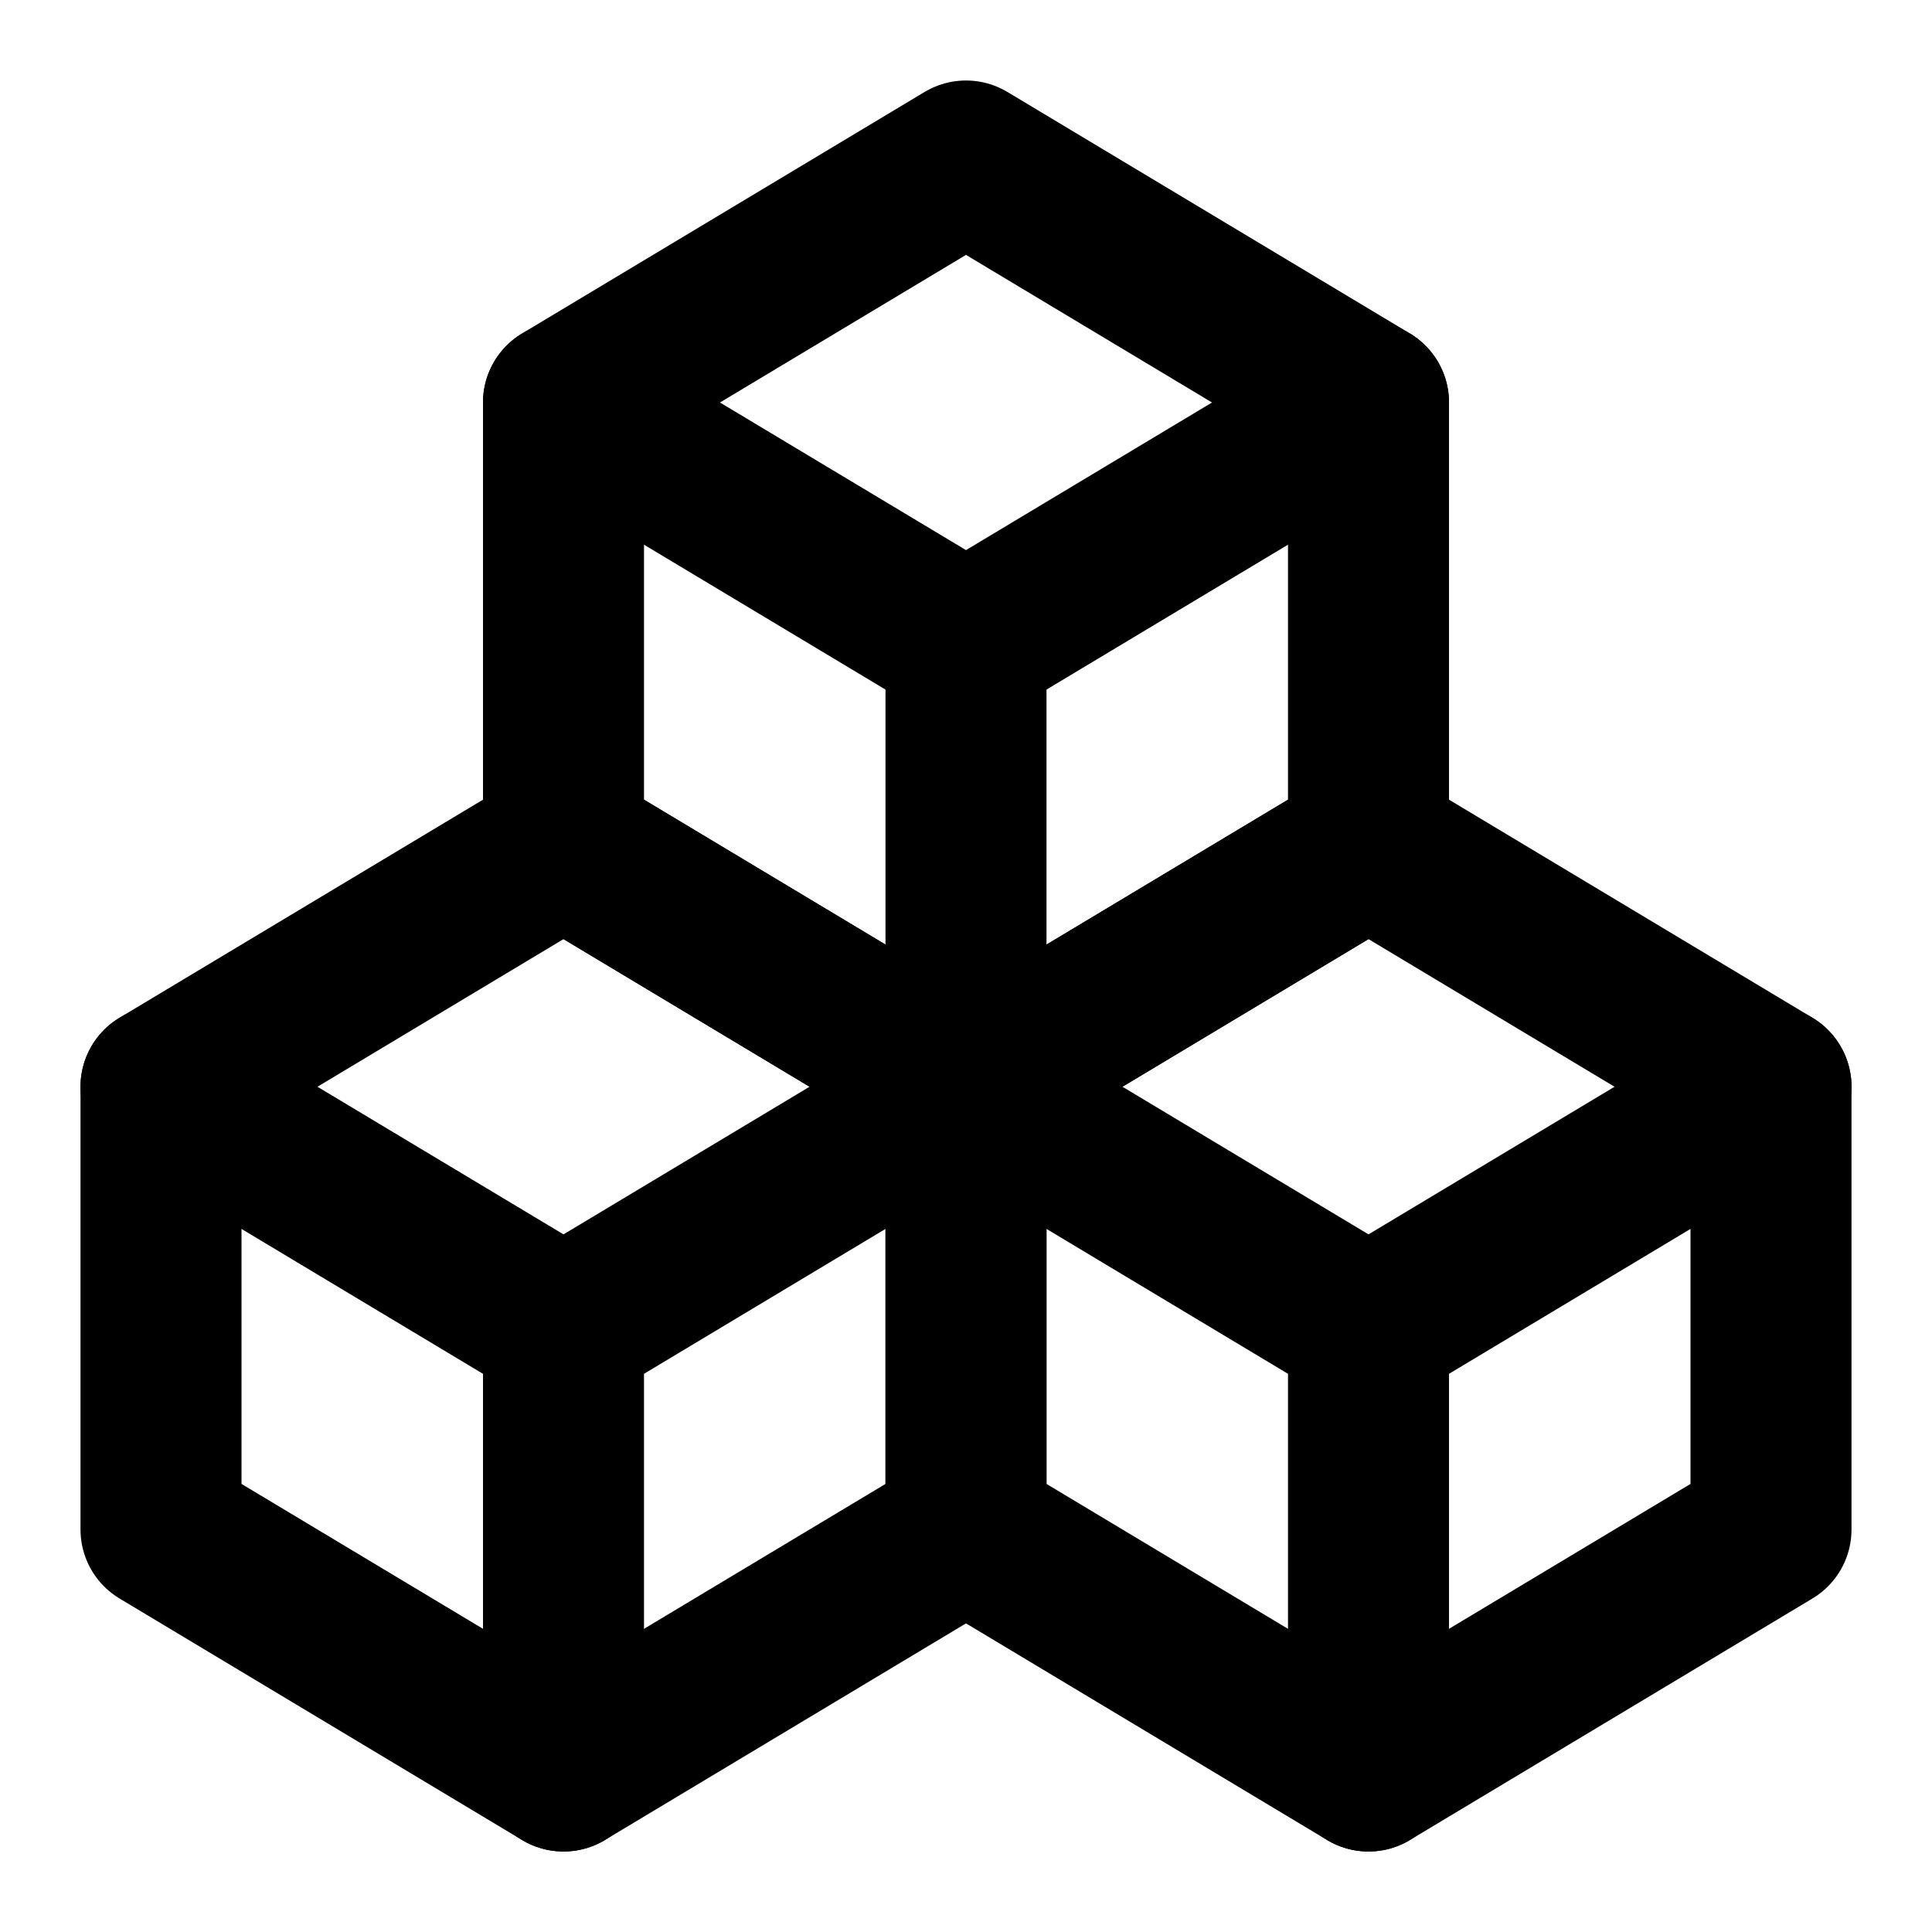
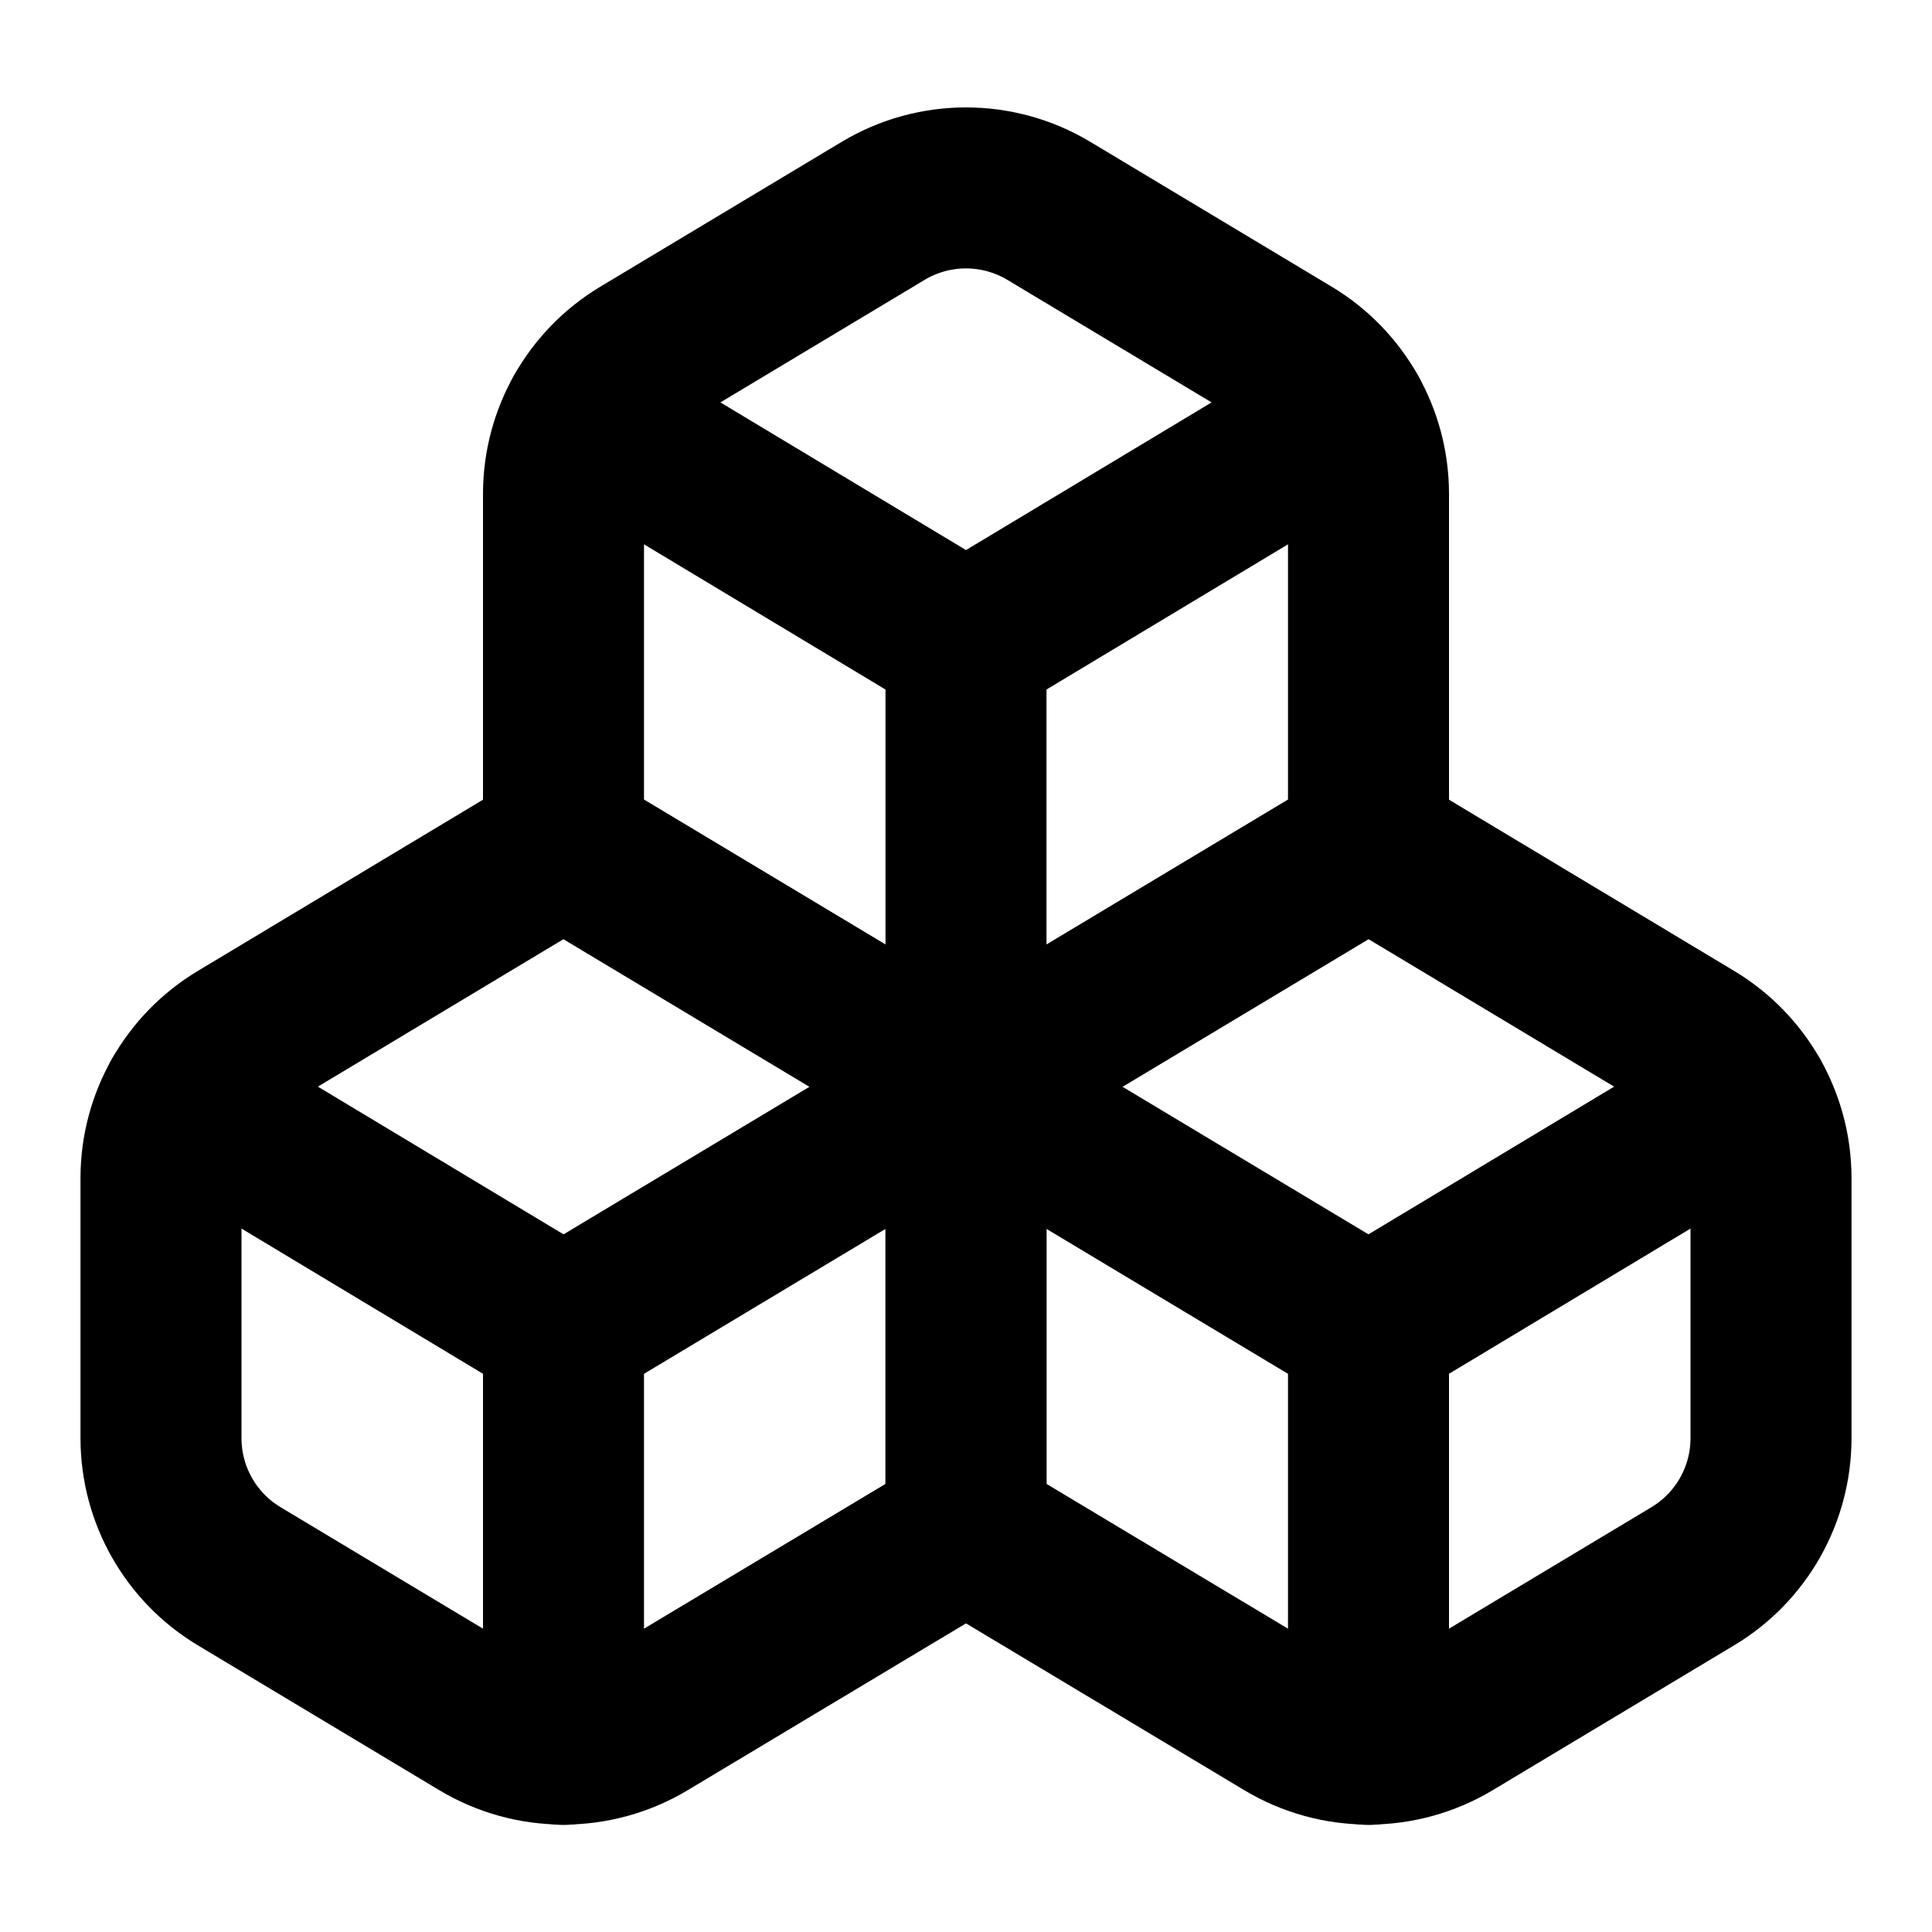
<svg xmlns="http://www.w3.org/2000/svg" width="24" height="24" viewBox="0 0 24 24" fill="none" stroke="currentColor" stroke-width="2" stroke-linecap="round" stroke-linejoin="round">
-   <path d="M2 13.5V19l5 3 5-3v-5.5l-5-3-5 3Z" />
-   <path d="m7 16.5-5-3" />
+   <path d="M2.97 12.92A2 2 0 0 0 2 14.63v3.24a2 2 0 0 0 .97 1.71l3 1.8a2 2 0 0 0 2.06 0L12 19v-5.5l-5-3-4.03 2.42Z" />
+   <path d="m7 16.5-4.74-2.85" />
  <path d="m7 16.5 5-3" />
-   <path d="M7 22v-5.5" />
-   <path d="M12 13.5V19l5 3 5-3v-5.5l-5-3-5 3Z" />
+   <path d="M7 16.5v5.17" />
+   <path d="M12 13.5V19l3.97 2.38a2 2 0 0 0 2.06 0l3-1.8a2 2 0 0 0 .97-1.71v-3.24a2 2 0 0 0-.97-1.71L17 10.5l-5 3Z" />
  <path d="m17 16.5-5-3" />
-   <path d="m17 16.5 5-3" />
-   <path d="M17 22v-5.5" />
-   <path d="M7 5v5.5l5 3 5-3V5l-5-3-5 3Z" />
-   <path d="M12 8 7 5" />
-   <path d="m12 8 5-3" />
+   <path d="m17 16.5 4.74-2.85" />
+   <path d="M17 16.5v5.17" />
+   <path d="M7.97 4.42A2 2 0 0 0 7 6.13v4.37l5 3 5-3V6.13a2 2 0 0 0-.97-1.71l-3-1.8a2 2 0 0 0-2.06 0l-3 1.8Z" />
+   <path d="M12 8 7.26 5.15" />
+   <path d="m12 8 4.74-2.85" />
  <path d="M12 13.5V8" />
</svg>
